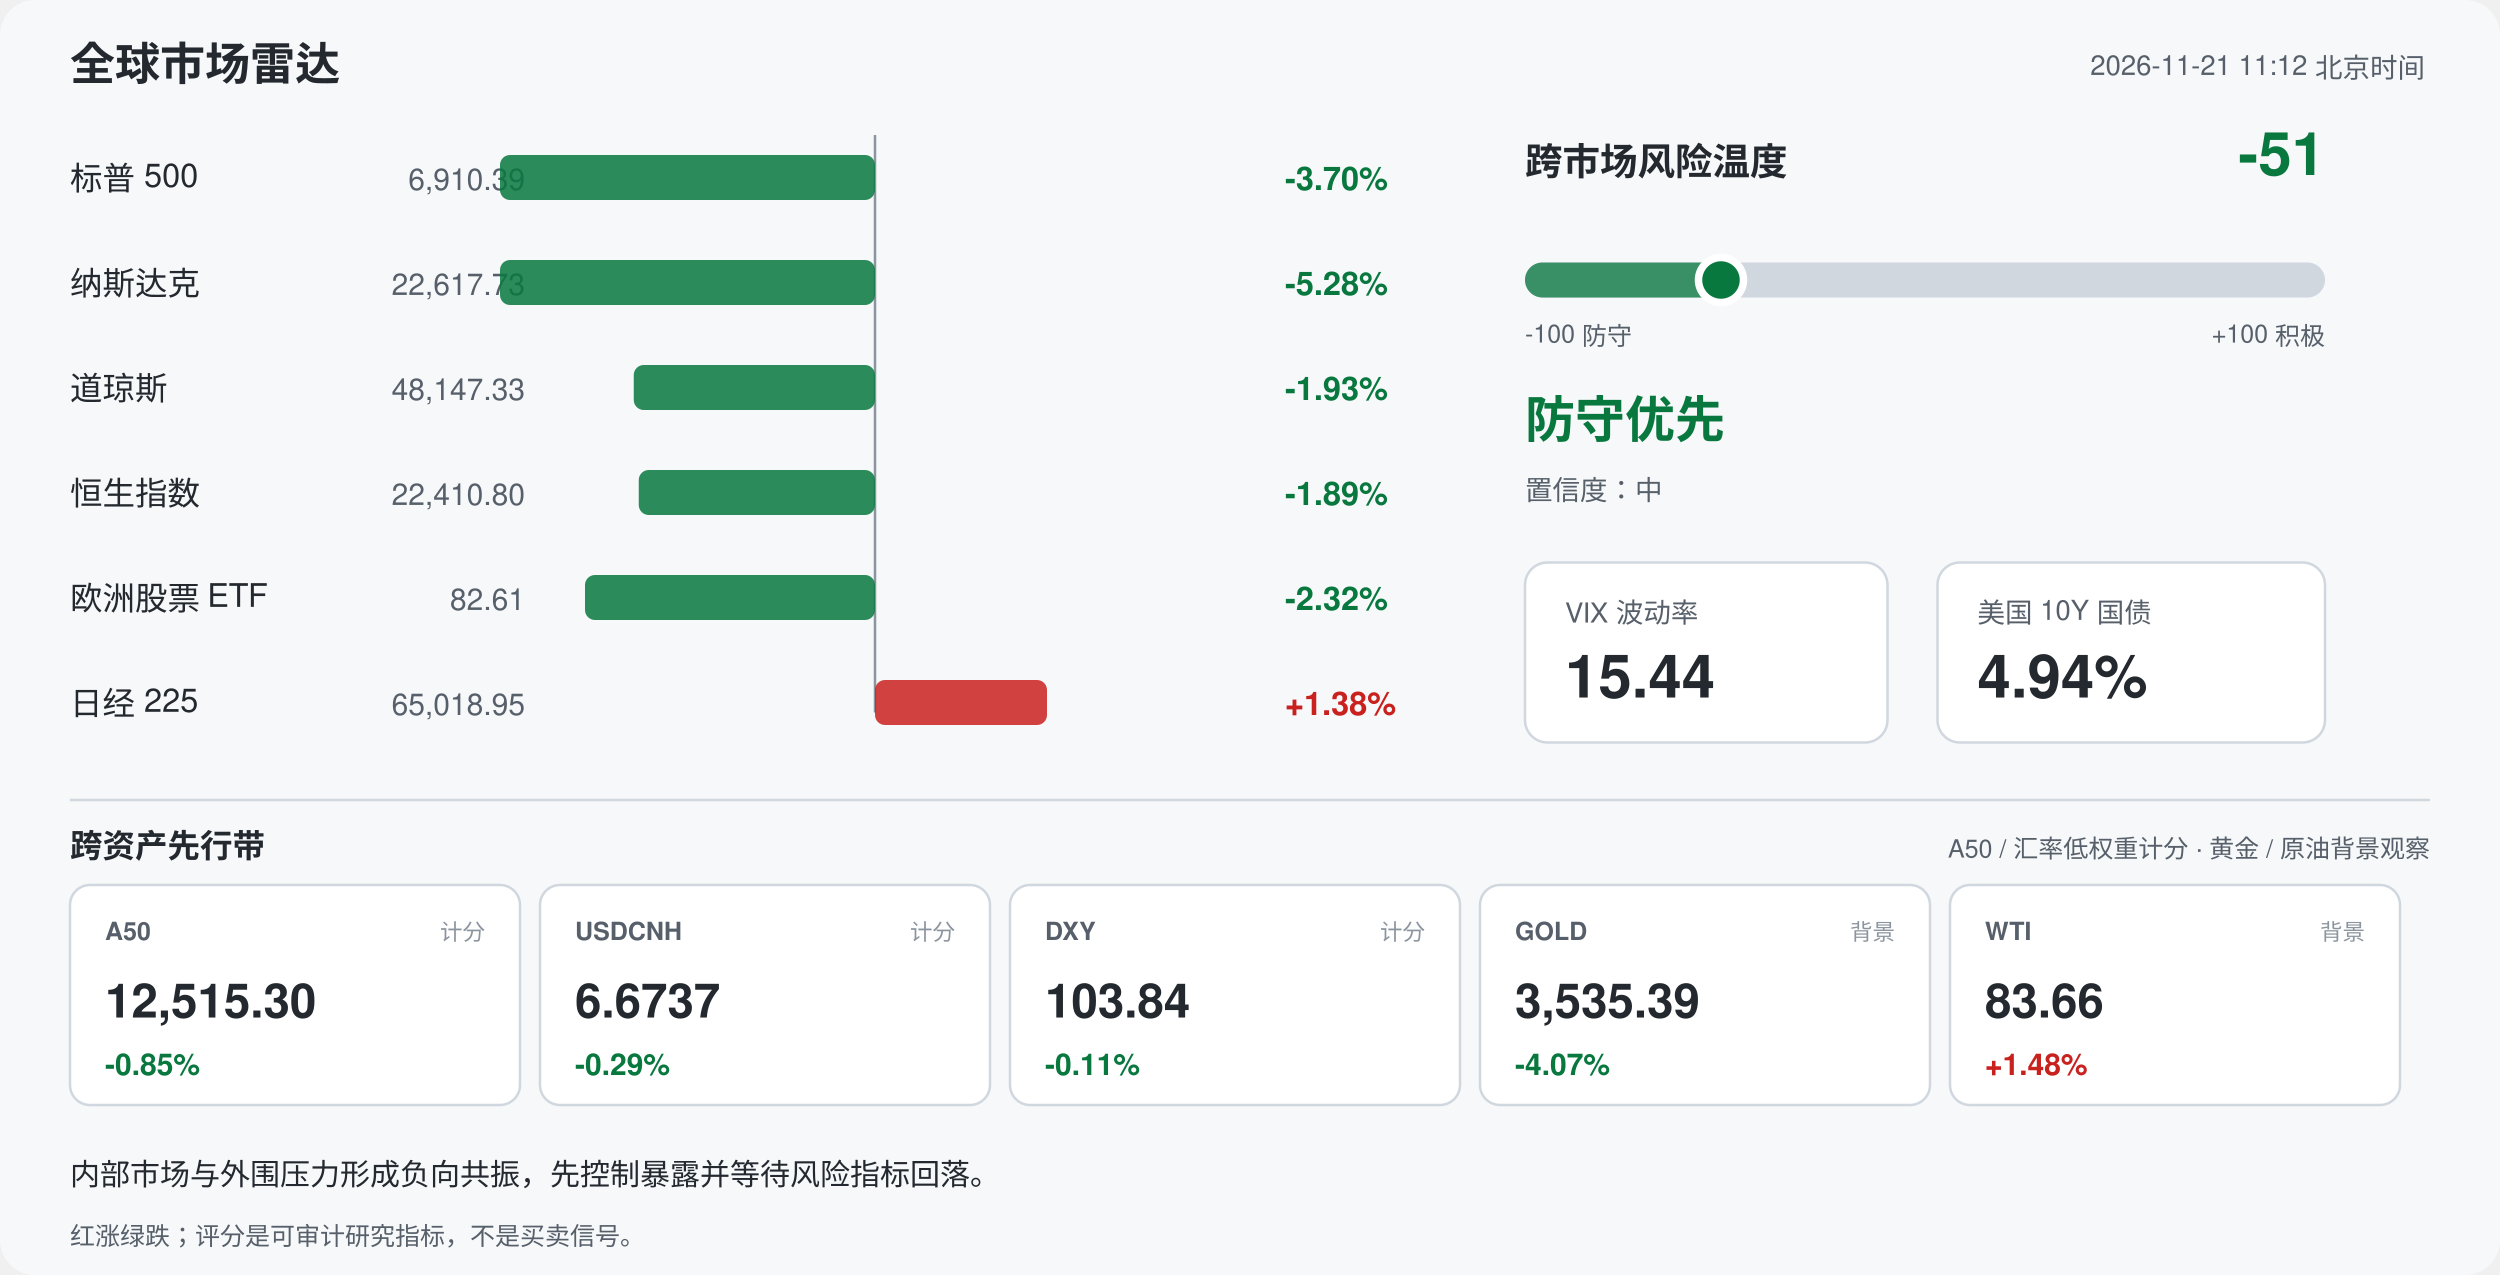
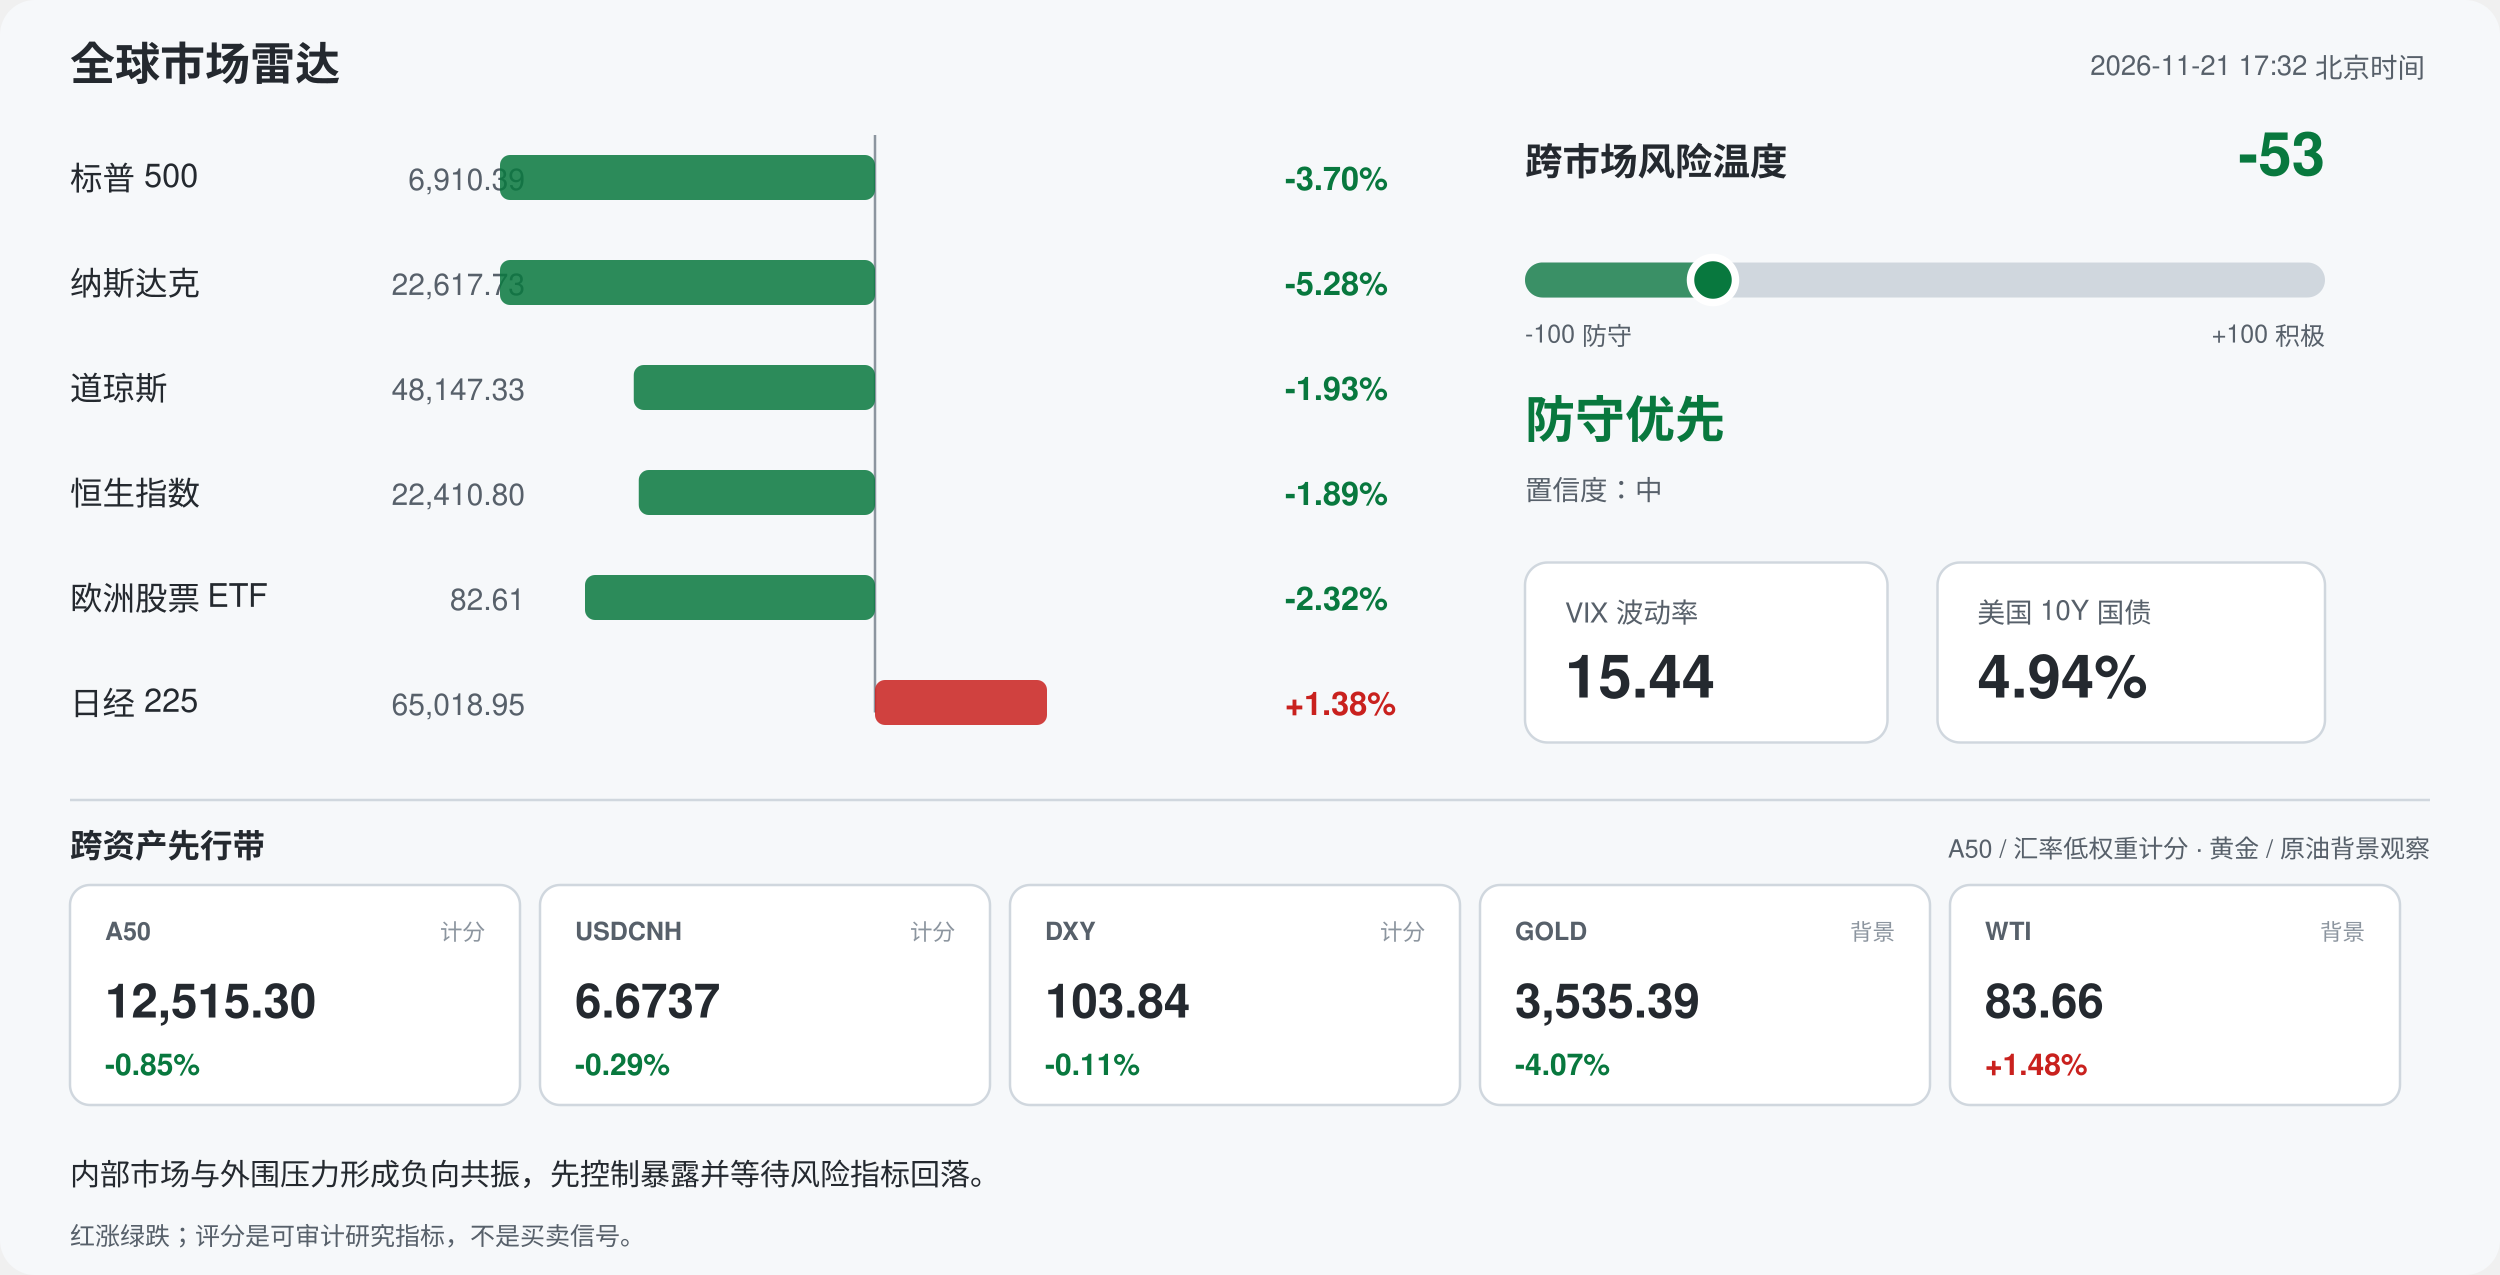
<svg xmlns="http://www.w3.org/2000/svg" width="1000" height="510" viewBox="0 0 1000 510" font-family="-apple-system,Segoe UI,Helvetica,Arial,sans-serif">
  <rect width="1000" height="510" rx="14" fill="#f6f8fa" />
  <text x="28" y="32" font-size="18" font-weight="700" fill="#24292f">全球市场雷达</text>
-   <text x="970" y="30" font-size="11" fill="#57606a" text-anchor="end">2026-11-21 11:12 北京时间</text>
+   <text x="970" y="30" font-size="11" fill="#57606a" text-anchor="end">2026-11-21 17:32 北京时间</text>
  <line x1="350" y1="54" x2="350" y2="285" stroke="#8c959f" stroke-width="1" />
  <text x="28" y="76" font-size="13" fill="#24292f">标普 500</text>
  <text x="210" y="76" font-size="12" fill="#57606a" text-anchor="end">6,910.39</text>
  <rect x="200.0" y="62" width="150.0" height="18" rx="4" fill="#08783e" opacity="0.85" />
  <text x="514" y="76" font-size="13" font-weight="600" fill="#08783e">-3.70%</text>
  <text x="28" y="118" font-size="13" fill="#24292f">纳斯达克</text>
  <text x="210" y="118" font-size="12" fill="#57606a" text-anchor="end">22,617.73</text>
  <rect x="200.0" y="104" width="150.0" height="18" rx="4" fill="#08783e" opacity="0.85" />
  <text x="514" y="118" font-size="13" font-weight="600" fill="#08783e">-5.28%</text>
  <text x="28" y="160" font-size="13" fill="#24292f">道琼斯</text>
  <text x="210" y="160" font-size="12" fill="#57606a" text-anchor="end">48,147.33</text>
  <rect x="253.5" y="146" width="96.5" height="18" rx="4" fill="#08783e" opacity="0.85" />
  <text x="514" y="160" font-size="13" font-weight="600" fill="#08783e">-1.93%</text>
  <text x="28" y="202" font-size="13" fill="#24292f">恒生指数</text>
  <text x="210" y="202" font-size="12" fill="#57606a" text-anchor="end">22,410.80</text>
  <rect x="255.5" y="188" width="94.5" height="18" rx="4" fill="#08783e" opacity="0.85" />
  <text x="514" y="202" font-size="13" font-weight="600" fill="#08783e">-1.89%</text>
  <text x="28" y="244" font-size="13" fill="#24292f">欧洲股票 ETF</text>
  <text x="210" y="244" font-size="12" fill="#57606a" text-anchor="end">82.61</text>
  <rect x="234.0" y="230" width="116.0" height="18" rx="4" fill="#08783e" opacity="0.85" />
  <text x="514" y="244" font-size="13" font-weight="600" fill="#08783e">-2.32%</text>
  <text x="28" y="286" font-size="13" fill="#24292f">日经 225</text>
  <text x="210" y="286" font-size="12" fill="#57606a" text-anchor="end">65,018.95</text>
  <rect x="350.0" y="272" width="68.8" height="18" rx="4" fill="#c9211e" opacity="0.85" />
  <text x="514" y="286" font-size="13" font-weight="600" fill="#c9211e">+1.38%</text>
  <text x="610" y="70" font-size="15" font-weight="700" fill="#24292f">跨市场风险温度</text>
-   <text x="930" y="70" font-size="24" font-weight="700" fill="#08783e" text-anchor="end">-51</text>
+   <text x="930" y="70" font-size="24" font-weight="700" fill="#08783e" text-anchor="end">-53</text>
  <rect x="610" y="105" width="320" height="14" rx="7" fill="#d0d7de" />
-   <rect x="610" y="105" width="78.4" height="14" rx="7" fill="#08783e" opacity="0.75" />
-   <circle cx="688.4" cy="112" r="9" fill="#08783e" stroke="#ffffff" stroke-width="3" />
+   <rect x="610" y="105" width="75.2" height="14" rx="7" fill="#08783e" opacity="0.75" />
+   <circle cx="685.2" cy="112" r="9" fill="#08783e" stroke="#ffffff" stroke-width="3" />
  <text x="610" y="137" font-size="10" fill="#57606a">-100 防守</text>
  <text x="930" y="137" font-size="10" fill="#57606a" text-anchor="end">+100 积极</text>
  <text x="610" y="175" font-size="20" font-weight="700" fill="#08783e">防守优先</text>
  <text x="610" y="200" font-size="11" fill="#57606a">置信度：中</text>
  <rect x="610" y="225" width="145" height="72" rx="9" fill="#ffffff" stroke="#d0d7de" />
  <text x="626" y="249" font-size="11" fill="#57606a">VIX 波动率</text>
  <text x="626" y="279" font-size="24" font-weight="700" fill="#24292f">15.44</text>
  <rect x="775" y="225" width="155" height="72" rx="9" fill="#ffffff" stroke="#d0d7de" />
  <text x="791" y="249" font-size="11" fill="#57606a">美国 10Y 国债</text>
  <text x="791" y="279" font-size="24" font-weight="700" fill="#24292f">4.94%</text>
  <line x1="28" y1="320" x2="972" y2="320" stroke="#d0d7de" />
  <text x="28" y="343" font-size="13" font-weight="700" fill="#24292f">跨资产先行带</text>
  <text x="972" y="343" font-size="10" fill="#57606a" text-anchor="end">A50 / 汇率低权重计分 · 黄金 / 原油背景观察</text>
  <rect x="28" y="354" width="180" height="88" rx="8" fill="#ffffff" stroke="#d0d7de" />
  <text x="42" y="376" font-size="10" font-weight="700" fill="#57606a">A50</text>
  <text x="194" y="376" font-size="9" fill="#8c959f" text-anchor="end">计分</text>
  <text x="42" y="407" font-size="19" font-weight="700" fill="#24292f">12,515.30</text>
  <text x="42" y="430" font-size="12" font-weight="700" fill="#08783e">-0.85%</text>
  <rect x="216" y="354" width="180" height="88" rx="8" fill="#ffffff" stroke="#d0d7de" />
  <text x="230" y="376" font-size="10" font-weight="700" fill="#57606a">USDCNH</text>
  <text x="382" y="376" font-size="9" fill="#8c959f" text-anchor="end">计分</text>
  <text x="230" y="407" font-size="19" font-weight="700" fill="#24292f">6.6737</text>
  <text x="230" y="430" font-size="12" font-weight="700" fill="#08783e">-0.29%</text>
  <rect x="404" y="354" width="180" height="88" rx="8" fill="#ffffff" stroke="#d0d7de" />
  <text x="418" y="376" font-size="10" font-weight="700" fill="#57606a">DXY</text>
  <text x="570" y="376" font-size="9" fill="#8c959f" text-anchor="end">计分</text>
  <text x="418" y="407" font-size="19" font-weight="700" fill="#24292f">103.84</text>
  <text x="418" y="430" font-size="12" font-weight="700" fill="#08783e">-0.11%</text>
  <rect x="592" y="354" width="180" height="88" rx="8" fill="#ffffff" stroke="#d0d7de" />
  <text x="606" y="376" font-size="10" font-weight="700" fill="#57606a">GOLD</text>
  <text x="758" y="376" font-size="9" fill="#8c959f" text-anchor="end">背景</text>
  <text x="606" y="407" font-size="19" font-weight="700" fill="#24292f">3,535.39</text>
  <text x="606" y="430" font-size="12" font-weight="700" fill="#08783e">-4.07%</text>
  <rect x="780" y="354" width="180" height="88" rx="8" fill="#ffffff" stroke="#d0d7de" />
  <text x="794" y="376" font-size="10" font-weight="700" fill="#57606a">WTI</text>
  <text x="946" y="376" font-size="9" fill="#8c959f" text-anchor="end">背景</text>
  <text x="794" y="407" font-size="19" font-weight="700" fill="#24292f">83.66</text>
  <text x="794" y="430" font-size="12" font-weight="700" fill="#c9211e">+1.48%</text>
  <text x="28" y="474" font-size="12" fill="#24292f">内部市场与外围压力形成负向共振，先控制暴露并等待风险指标回落。</text>
  <text x="28" y="498" font-size="10" fill="#57606a">红涨绿跌；评分是可审计研究指标，不是买卖信号。</text>
</svg>
